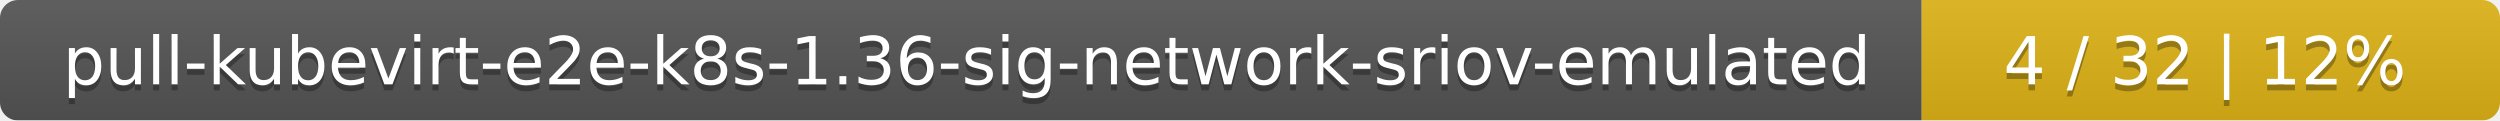
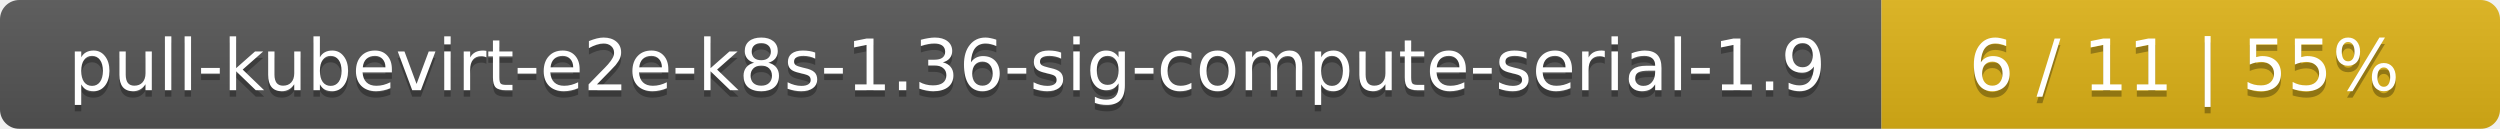
- <svg xmlns="http://www.w3.org/2000/svg" width="415" height="20">
+ <svg xmlns="http://www.w3.org/2000/svg" width="388" height="20">
  <linearGradient id="smooth" x2="0" y2="100%">
    <stop offset="0" stop-color="#bbb" stop-opacity=".1" />
    <stop offset="1" stop-opacity=".1" />
  </linearGradient>
  <mask id="round">
-     <rect width="415" height="20" rx="3" fill="#fff" />
+     <rect width="388" height="20" rx="3" fill="#fff" />
  </mask>
  <g mask="url(#round)">
-     <rect width="319" height="20" fill="#555" />
-     <rect x="319" width="96" height="20" fill="#dfb317" />
-     <rect width="415" height="20" fill="url(#smooth)" />
+     <rect width="292" height="20" fill="#555" />
+     <rect x="292" width="96" height="20" fill="#dfb317" />
+     <rect width="388" height="20" fill="url(#smooth)" />
  </g>
  <g fill="#fff" text-anchor="middle" font-family="DejaVu Sans,Verdana,Geneva,sans-serif" font-size="11">
-     <text x="160.5" y="15" fill="#010101" fill-opacity=".3">pull-kubevirt-e2e-k8s-1.36-sig-network-sriov-emulated</text>
-     <text x="160.5" y="14">pull-kubevirt-e2e-k8s-1.36-sig-network-sriov-emulated</text>
-     <text x="366" y="15" fill="#010101" fill-opacity=".3">4 / 32    |    12%</text>
-     <text x="366" y="14">4 / 32    |    12%</text>
+     <text x="147" y="15" fill="#010101" fill-opacity=".3">pull-kubevirt-e2e-k8s-1.36-sig-compute-serial-1.9</text>
+     <text x="147" y="14">pull-kubevirt-e2e-k8s-1.36-sig-compute-serial-1.9</text>
+     <text x="339" y="15" fill="#010101" fill-opacity=".3">6 / 11    |    55%</text>
+     <text x="339" y="14">6 / 11    |    55%</text>
  </g>
</svg>
